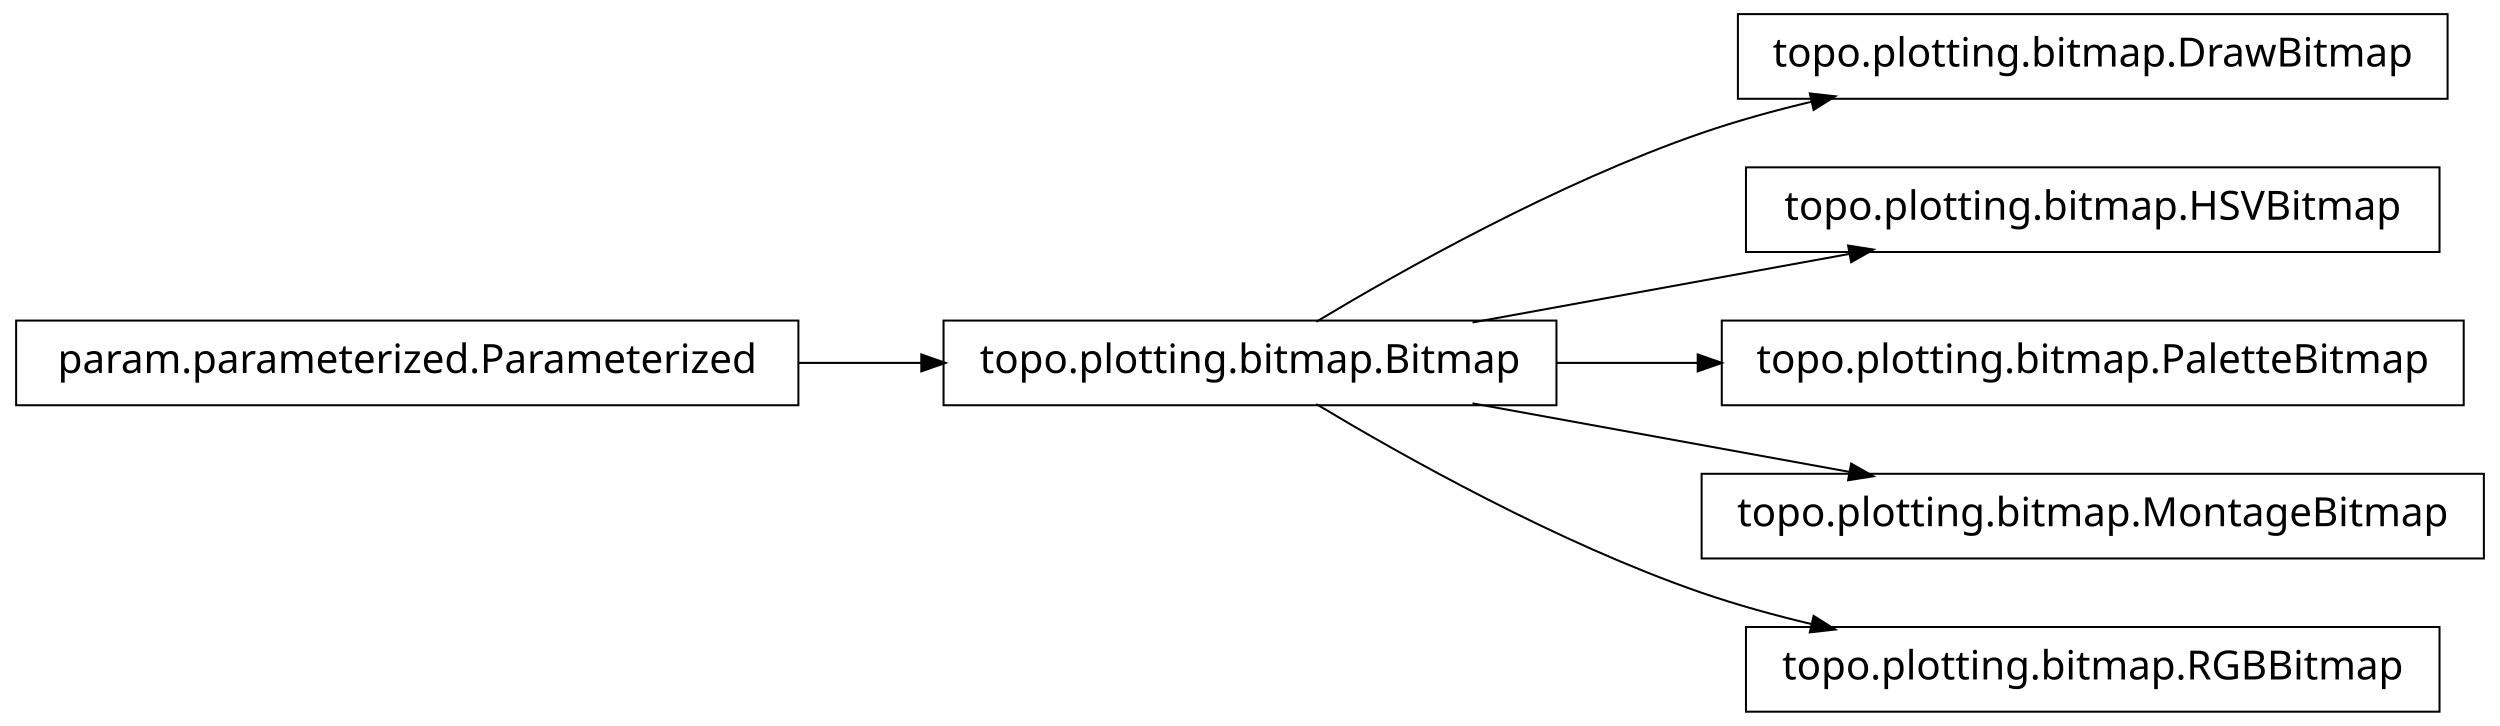
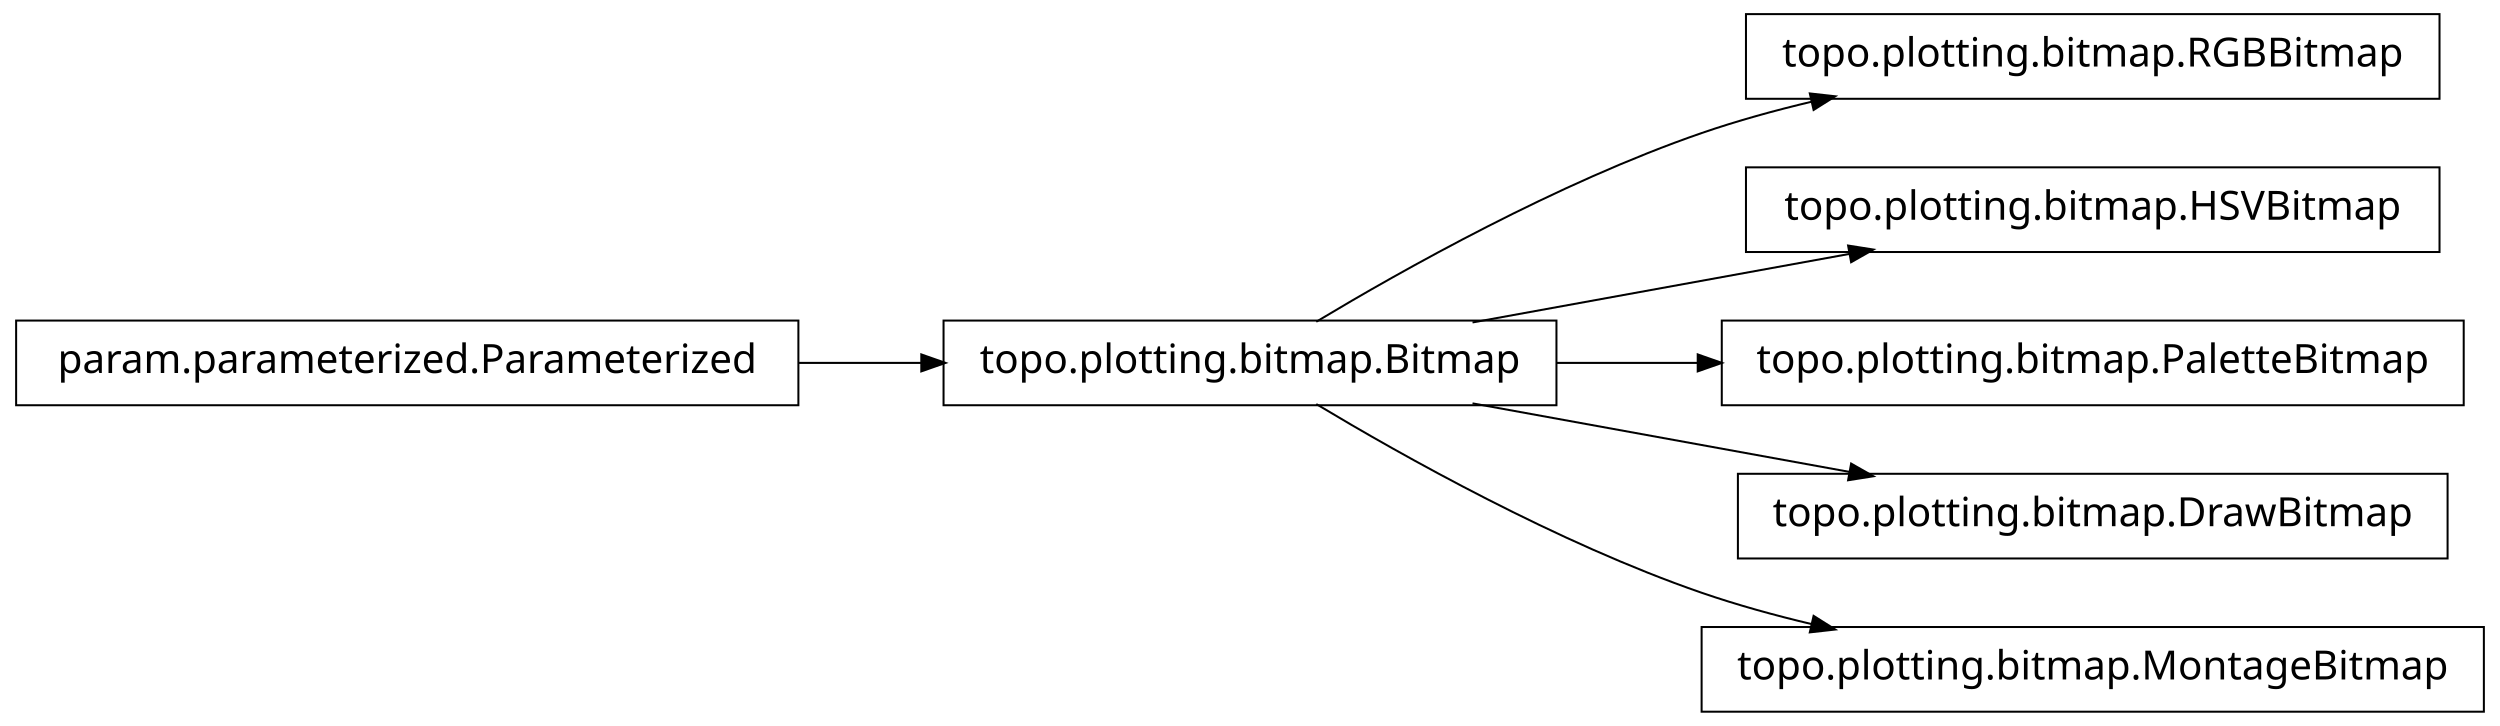
<svg xmlns="http://www.w3.org/2000/svg" width="620pt" height="180pt" viewBox="0.00 0.00 620.00 180.00">
  <g id="graph1" class="graph" transform="scale(1 1) rotate(0) translate(4 176)">
    <polygon fill="white" stroke="white" points="-4,5 -4,-176 617,-176 617,5 -4,5" />
    <g id="node1" class="node">
-       <polygon fill="none" stroke="black" stroke-width="0.5" points="603,-172.5 427,-172.5 427,-151.5 603,-151.5 603,-172.5" />
-       <text text-anchor="middle" x="515" y="-159.5" font-family="Vera" font-size="10.00">topo.plotting.bitmap.DrawBitmap</text>
+       <polygon fill="none" stroke="black" stroke-width="0.5" points="601,-172.5 429,-172.5 429,-151.5 601,-151.5 601,-172.5" />
+       <text text-anchor="middle" x="515" y="-159.5" font-family="Vera" font-size="10.00">topo.plotting.bitmap.RGBBitmap</text>
    </g>
    <g id="node2" class="node">
      <polygon fill="none" stroke="black" stroke-width="0.5" points="382,-96.5 230,-96.5 230,-75.5 382,-75.5 382,-96.5" />
      <text text-anchor="middle" x="306" y="-83.5" font-family="Vera" font-size="10.00">topo.plotting.bitmap.Bitmap</text>
    </g>
    <g id="edge2" class="edge">
      <path fill="none" stroke="black" stroke-width="0.5" d="M322.433,-96.209C343.714,-108.99 382.318,-130.694 418,-143 426.772,-146.025 436.167,-148.62 445.529,-150.832" />
      <polygon fill="black" stroke="black" points="445.153,-152.541 450.418,-151.953 445.936,-149.13 445.153,-152.541" />
    </g>
    <g id="node4" class="node">
      <polygon fill="none" stroke="black" stroke-width="0.5" points="601,-134.5 429,-134.5 429,-113.5 601,-113.5 601,-134.5" />
      <text text-anchor="middle" x="515" y="-121.5" font-family="Vera" font-size="10.00">topo.plotting.bitmap.HSVBitmap</text>
    </g>
    <g id="edge4" class="edge">
      <path fill="none" stroke="black" stroke-width="0.5" d="M361.186,-96.034C389.996,-101.272 425.294,-107.69 454.806,-113.056" />
      <polygon fill="black" stroke="black" points="454.635,-114.803 459.868,-113.976 455.261,-111.36 454.635,-114.803" />
    </g>
    <g id="node6" class="node">
      <polygon fill="none" stroke="black" stroke-width="0.5" points="607,-96.5 423,-96.5 423,-75.5 607,-75.5 607,-96.5" />
      <text text-anchor="middle" x="515" y="-83.5" font-family="Vera" font-size="10.00">topo.plotting.bitmap.PaletteBitmap</text>
    </g>
    <g id="edge6" class="edge">
      <path fill="none" stroke="black" stroke-width="0.5" d="M382.045,-86C393.483,-86 405.414,-86 417.229,-86" />
      <polygon fill="black" stroke="black" points="417.284,-87.75 422.284,-86 417.284,-84.25 417.284,-87.75" />
    </g>
-     <g id="node10" class="node">
-       <polygon fill="none" stroke="black" stroke-width="0.5" points="612,-58.5 418,-58.5 418,-37.5 612,-37.5 612,-58.5" />
-       <text text-anchor="middle" x="515" y="-45.5" font-family="Vera" font-size="10.00">topo.plotting.bitmap.MontageBitmap</text>
+     <g id="node8" class="node">
+       <polygon fill="none" stroke="black" stroke-width="0.5" points="603,-58.5 427,-58.5 427,-37.5 603,-37.5 603,-58.5" />
+       <text text-anchor="middle" x="515" y="-45.5" font-family="Vera" font-size="10.00">topo.plotting.bitmap.DrawBitmap</text>
    </g>
-     <g id="edge10" class="edge">
+     <g id="edge8" class="edge">
      <path fill="none" stroke="black" stroke-width="0.5" d="M361.186,-75.966C389.996,-70.728 425.294,-64.31 454.806,-58.944" />
      <polygon fill="black" stroke="black" points="455.261,-60.64 459.868,-58.024 454.635,-57.197 455.261,-60.64" />
    </g>
    <g id="node12" class="node">
-       <polygon fill="none" stroke="black" stroke-width="0.5" points="601,-20.5 429,-20.5 429,0.5 601,0.5 601,-20.5" />
-       <text text-anchor="middle" x="515" y="-7.5" font-family="Vera" font-size="10.00">topo.plotting.bitmap.RGBBitmap</text>
+       <polygon fill="none" stroke="black" stroke-width="0.5" points="612,-20.5 418,-20.5 418,0.5 612,0.5 612,-20.5" />
+       <text text-anchor="middle" x="515" y="-7.5" font-family="Vera" font-size="10.00">topo.plotting.bitmap.MontageBitmap</text>
    </g>
    <g id="edge12" class="edge">
      <path fill="none" stroke="black" stroke-width="0.5" d="M322.433,-75.791C343.714,-63.01 382.318,-41.306 418,-29 426.772,-25.975 436.167,-23.38 445.529,-21.168" />
      <polygon fill="black" stroke="black" points="445.936,-22.87 450.418,-20.047 445.153,-19.459 445.936,-22.87" />
    </g>
-     <g id="node8" class="node">
+     <g id="node10" class="node">
      <polygon fill="none" stroke="black" stroke-width="0.5" points="194,-96.5 5.68434e-14,-96.5 0,-75.5 194,-75.5 194,-96.5" />
      <text text-anchor="middle" x="97" y="-83.5" font-family="Vera" font-size="10.00">param.parameterized.Parameterized</text>
    </g>
-     <g id="edge8" class="edge">
+     <g id="edge10" class="edge">
      <path fill="none" stroke="black" stroke-width="0.5" d="M194.158,-86C204.325,-86 214.585,-86 224.55,-86" />
      <polygon fill="black" stroke="black" points="224.733,-87.75 229.733,-86 224.733,-84.25 224.733,-87.75" />
    </g>
  </g>
</svg>
